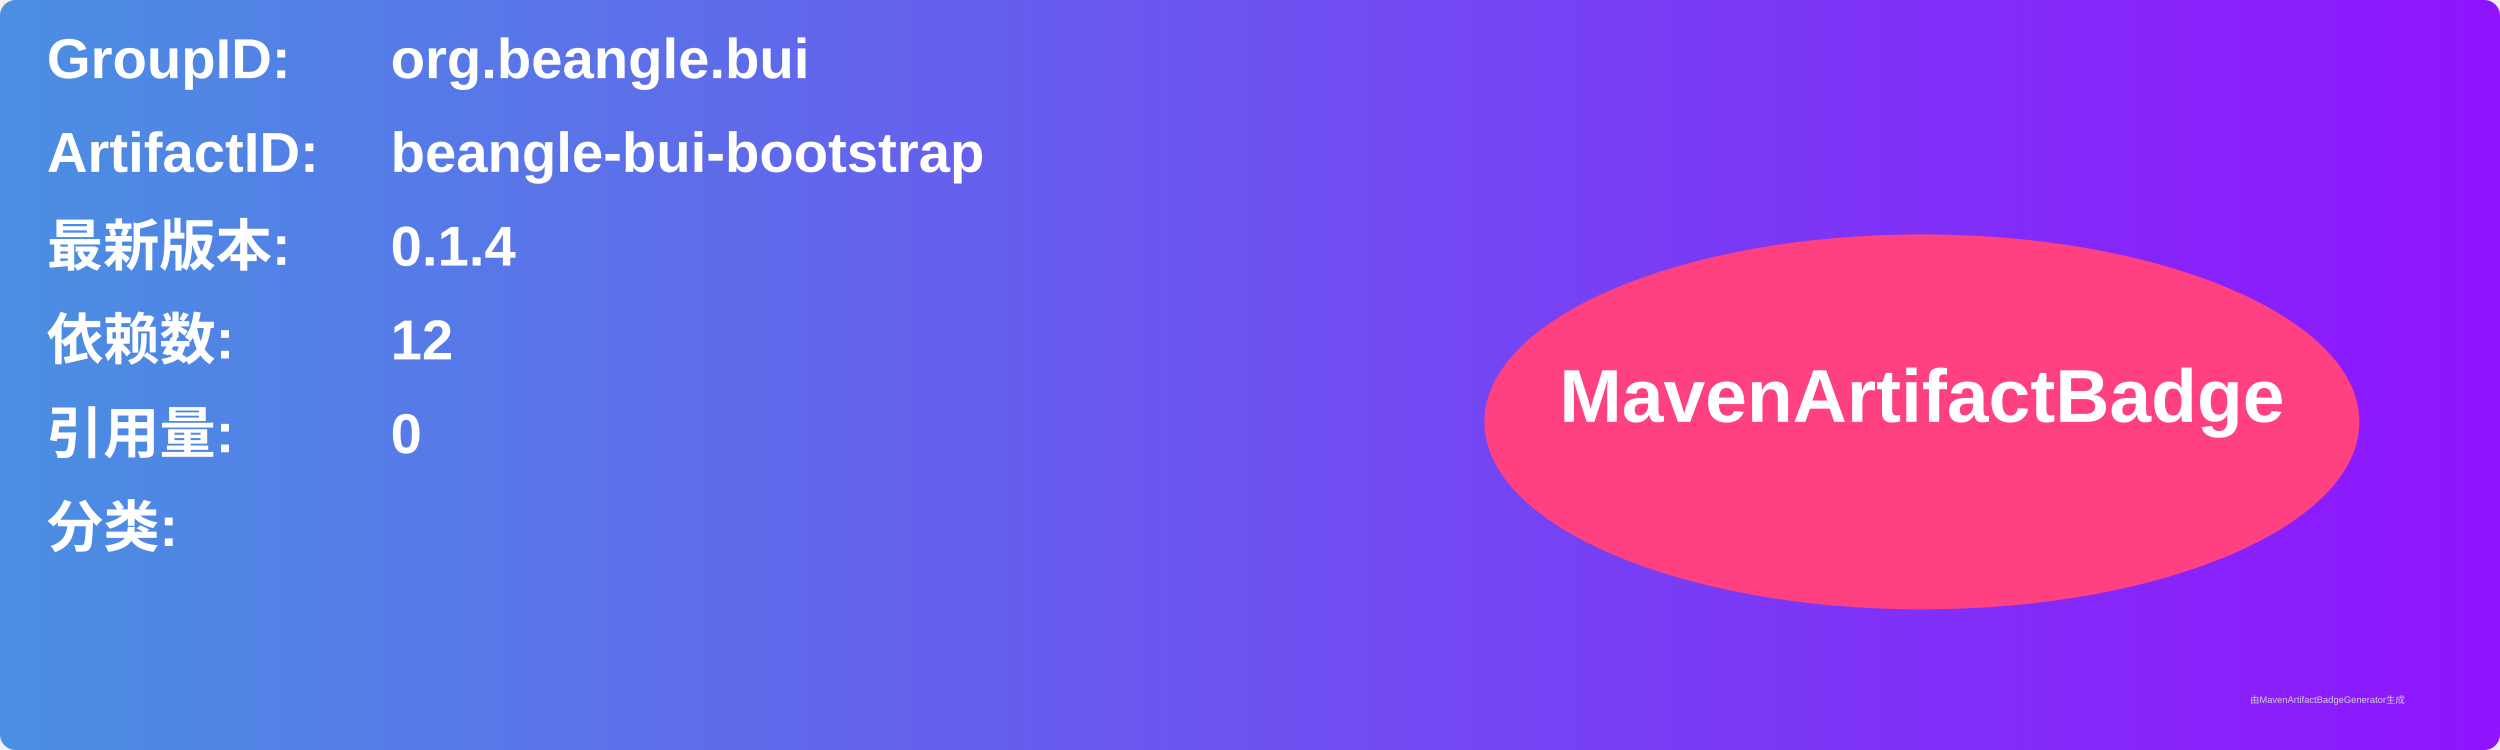
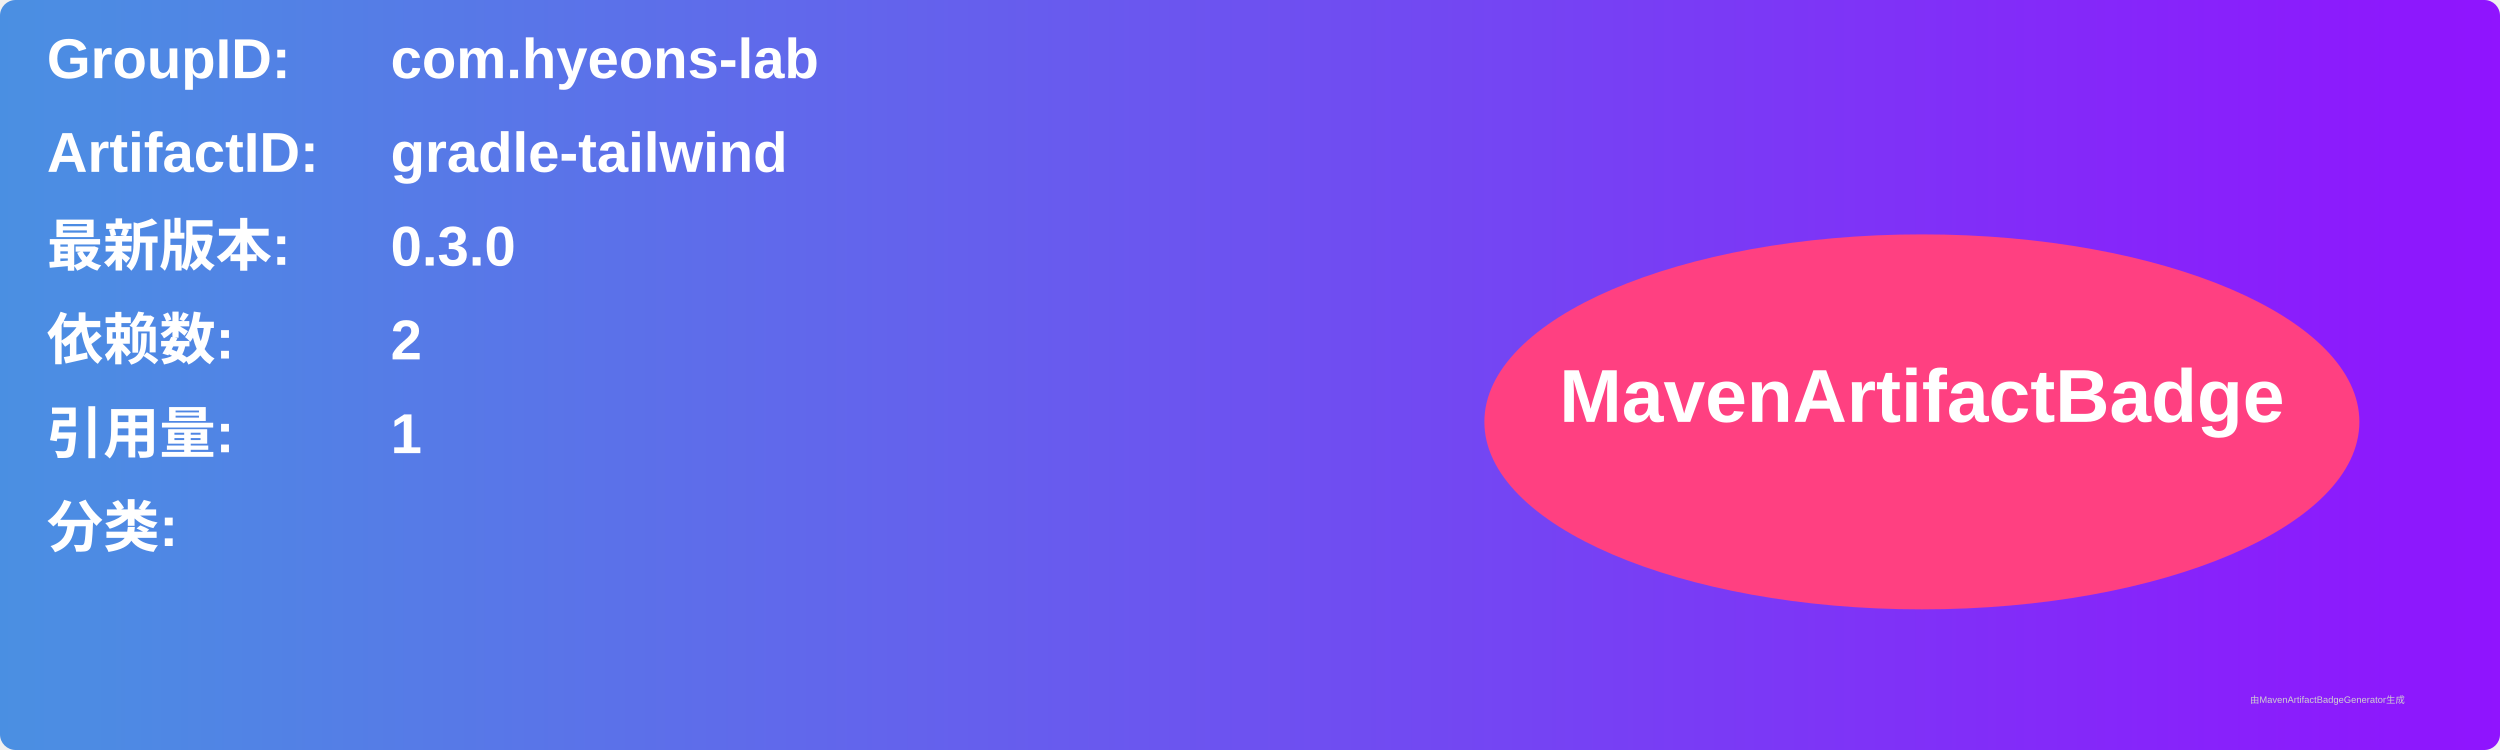
<svg xmlns="http://www.w3.org/2000/svg" width="800" height="240" viewBox="0 0 800 240">
  <linearGradient id="grad" x1="0%" y1="0%" x2="100%" y2="0%">
    <stop offset="0%" stop-color="#4a90e2" />
    <stop offset="100%" stop-color="#9013fe" />
  </linearGradient>
  <rect width="100%" height="100%" rx="5" ry="5" fill="url(#grad)" />
  <g transform="translate(15, 15)">
    <text x="0" y="10" font-family="Arial" font-size="18" fill="white" font-weight="bold" width="260">GroupID:</text>
-     <text x="110" y="10" font-family="Arial" font-size="18" fill="white" font-weight="bold" width="460">org.beangle.bui</text>
+     <text x="110" y="10" font-family="Arial" font-size="18" fill="white" font-weight="bold" width="460">com.hyeons-lab</text>
    <text x="0" y="40" font-family="Arial" font-size="18" fill="white" font-weight="bold" width="260">ArtifactID:</text>
-     <text x="110" y="40" font-family="Arial" font-size="18" fill="white" font-weight="bold" width="460">beangle-bui-bootstrap</text>
+     <text x="110" y="40" font-family="Arial" font-size="18" fill="white" font-weight="bold" width="460">gradle-tailwind</text>
    <text x="0" y="70" font-family="Arial" font-size="18" fill="white" font-weight="bold">最新版本:</text>
    <text x="110" y="70" font-family="Arial" font-size="18" fill="white" font-weight="bold">
-       <tspan font-weight="bold">0.1.4</tspan>
+       <tspan font-weight="bold">0.3.0</tspan>
    </text>
    <text x="0" y="100" font-family="Arial" font-size="18" fill="white" font-weight="bold">依赖数: </text>
    <text x="110" y="100" font-family="Arial" font-size="18" fill="white">
-       <tspan font-weight="bold">12</tspan>
+       <tspan font-weight="bold">2</tspan>
    </text>
    <text x="0" y="130" font-family="Arial" font-size="18" fill="white" font-weight="bold">引用量: </text>
    <text x="110" y="130" font-family="Arial" font-size="18" fill="white">
-       <tspan font-weight="bold">0</tspan>
+       <tspan font-weight="bold">1</tspan>
    </text>
    <text x="0" y="160" font-family="Arial" font-size="18" fill="white" font-weight="bold">分类:</text>
    <text x="10" y="190" font-family="Arial" font-size="10" fill="white">
      <tspan font-weight="bold" />
    </text>
    <ellipse cx="600" cy="120" rx="140" ry="60" fill="#ff4081" />
    <text x="600" y="120" text-anchor="middle" font-family="Arial" font-size="24" fill="white" font-weight="bold">MavenArtifactBadge</text>
  </g>
  <text x="720" y="225" font-family="Arial" font-size="3" fill="#d0d0d0">由MavenArtifactBadgeGenerator生成</text>
</svg>
